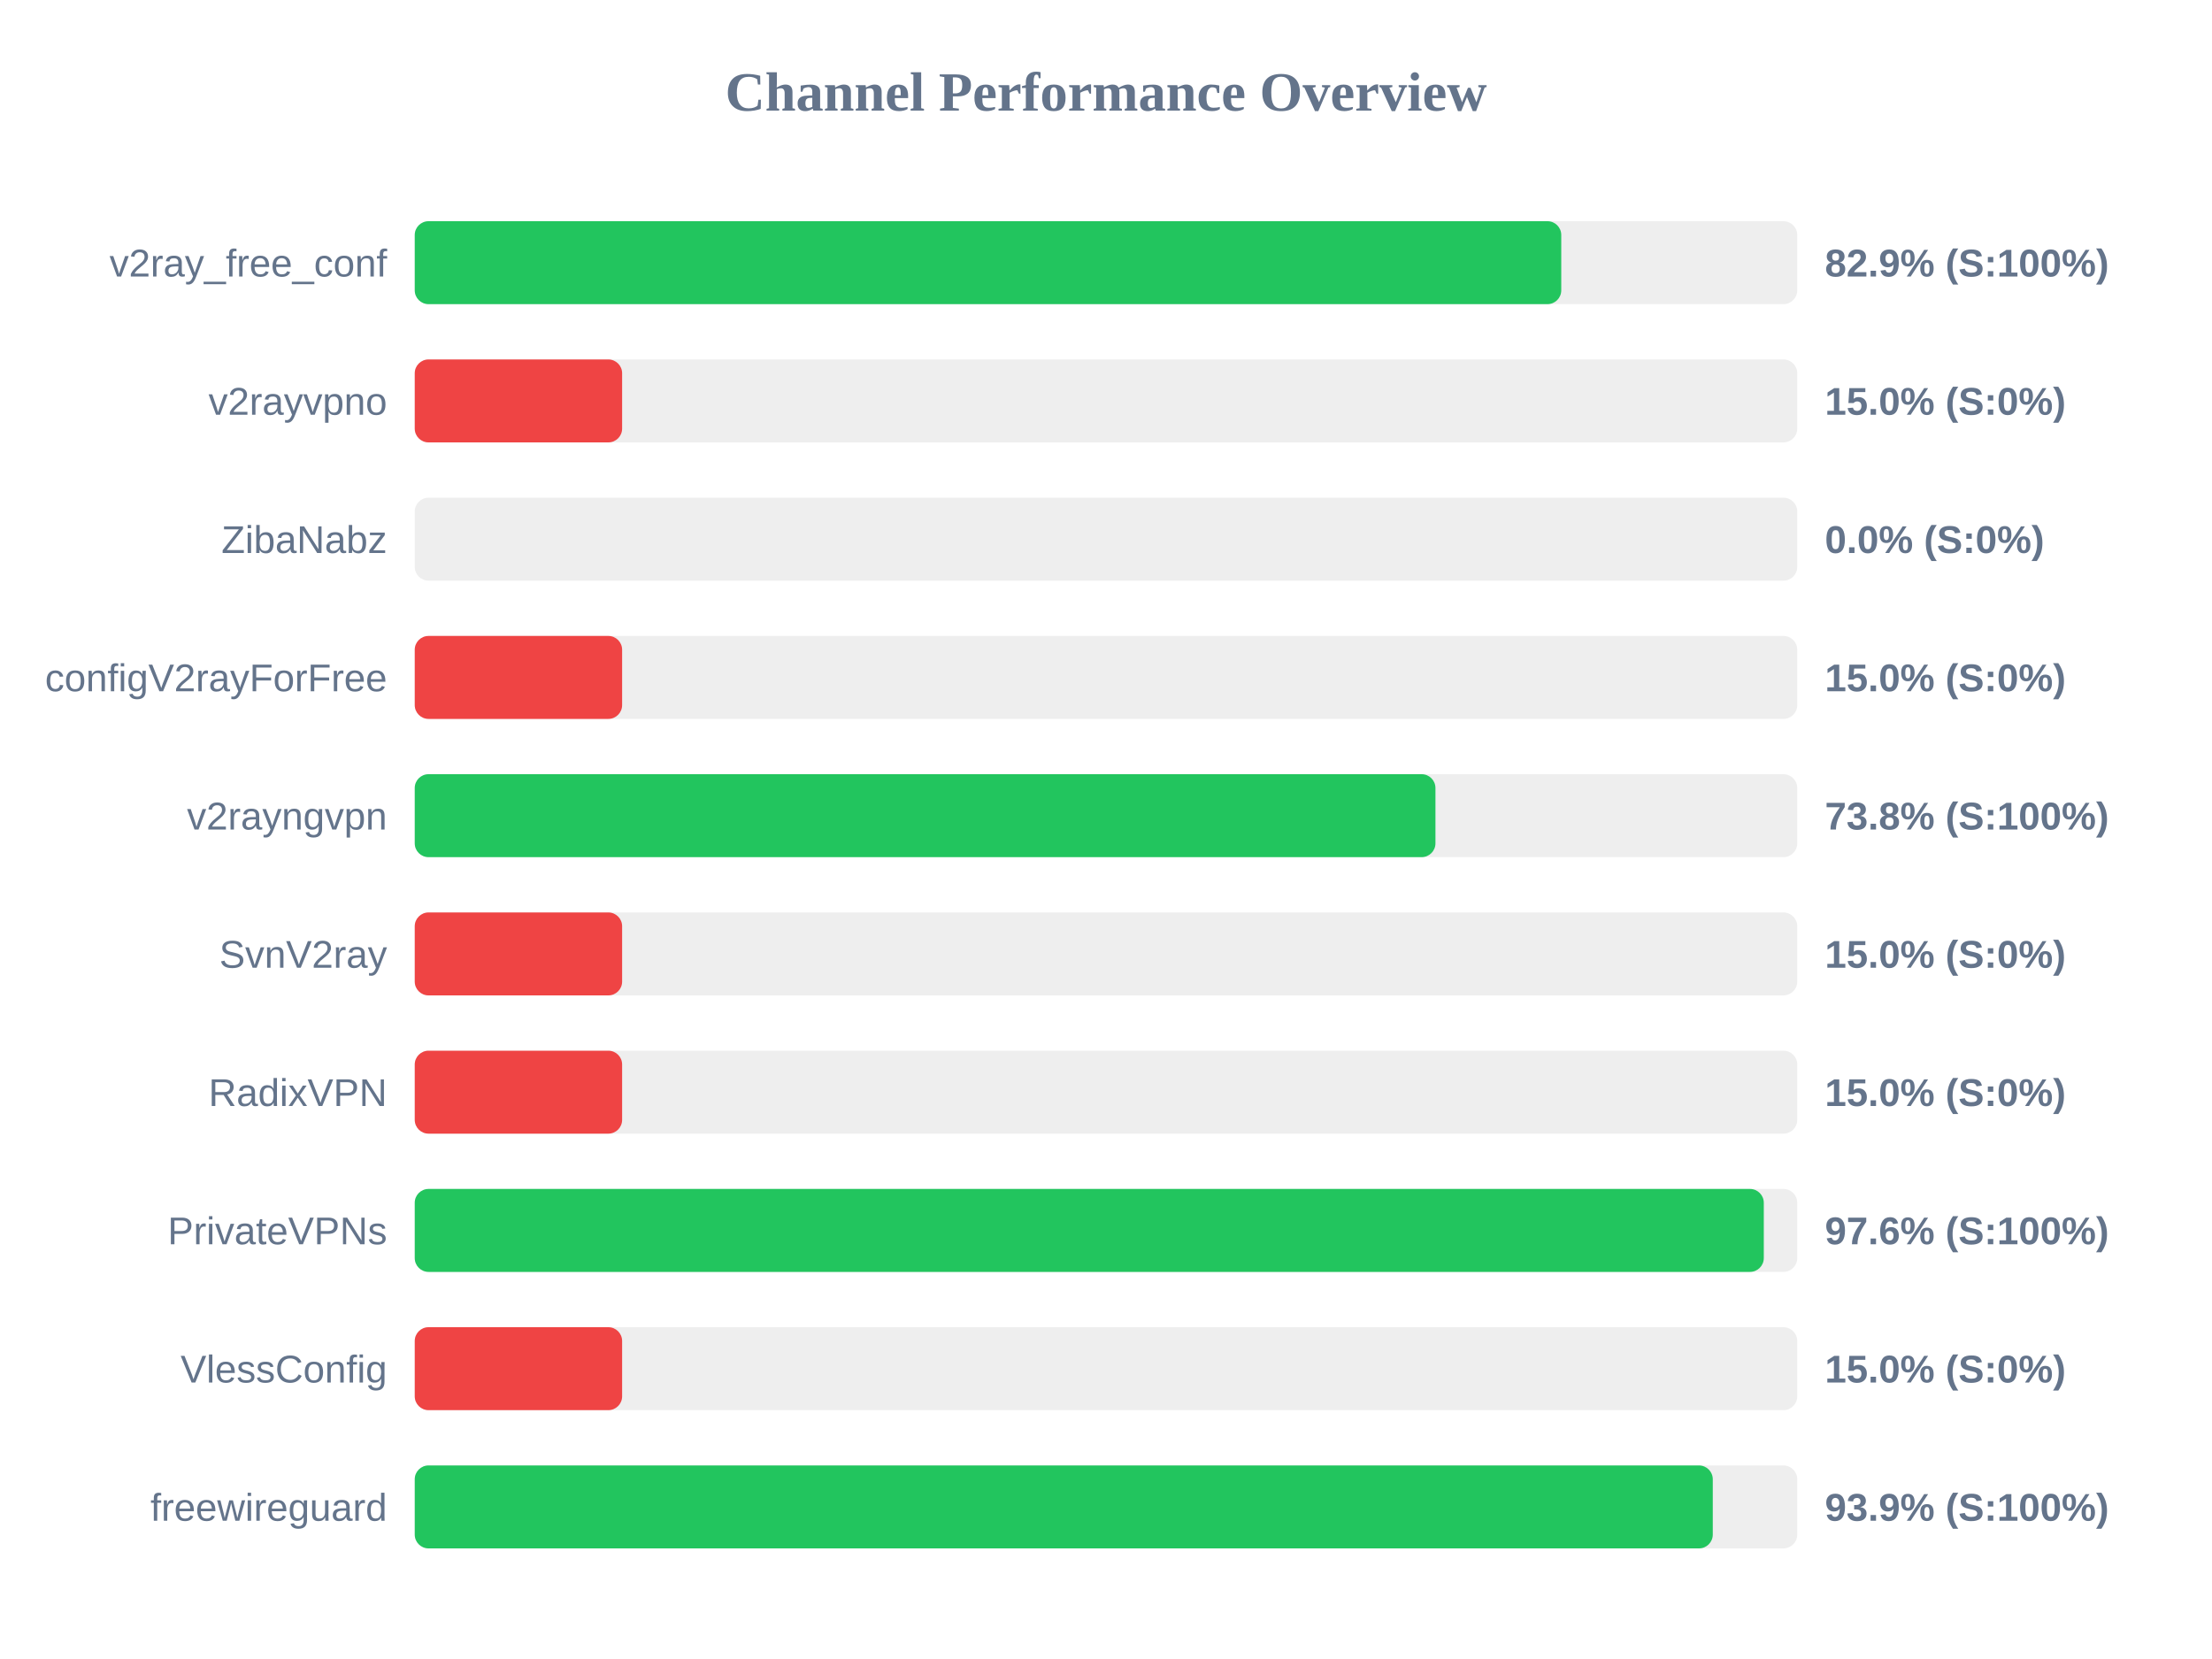
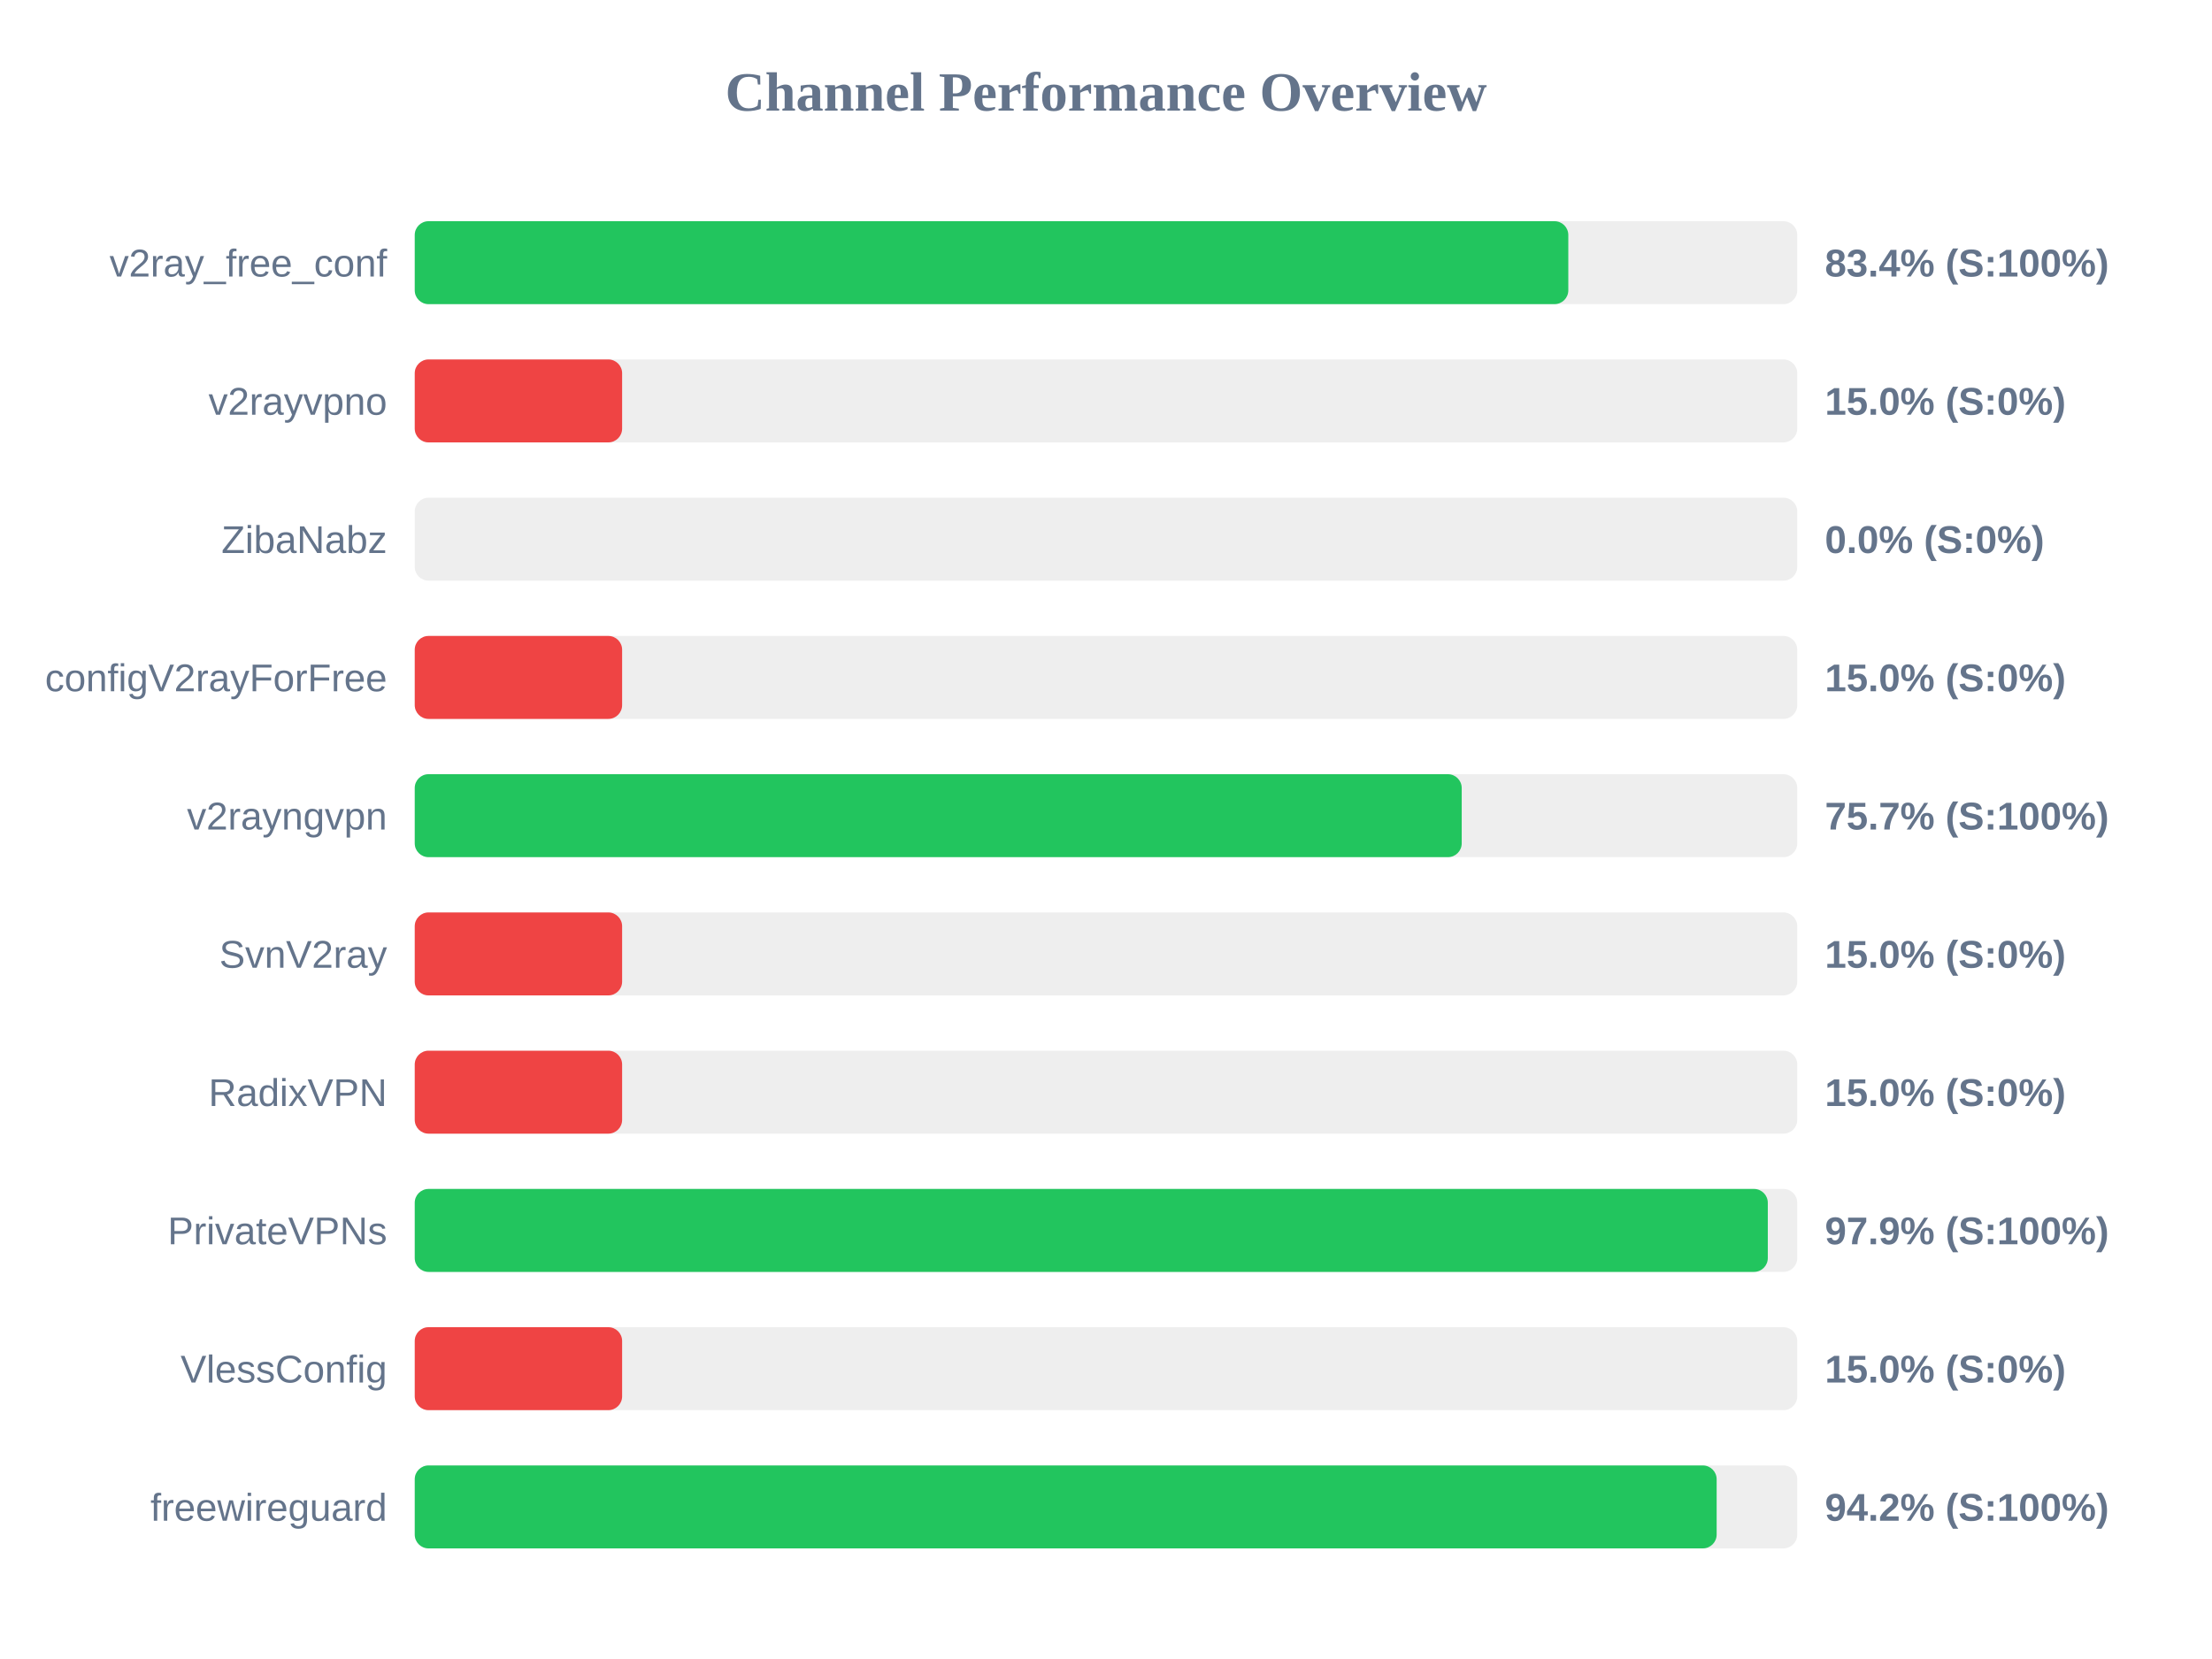
<svg xmlns="http://www.w3.org/2000/svg" width="800" height="600" version="1.1">
  <style>
        .row { font: 14px Arial; fill: #64748b; }
        .score { font: bold 14px Arial; fill: #64748b; }
    </style>
  <text x="400" y="40" text-anchor="middle" font-size="20px" font-weight="bold" fill="#64748b">Channel Performance Overview</text>
  <rect x="150" y="80" width="500" height="30" fill="#eee" rx="5" />
-   <rect x="150" y="80" width="414.65" height="30" fill="#22c55e" rx="5" />
+   <rect x="150" y="80" width="417.2" height="30" fill="#22c55e" rx="5" />
  <text x="140" y="100" text-anchor="end" class="row">v2ray_free_conf</text>
-   <text x="660" y="100" text-anchor="start" class="score">82.9% (S:100%)</text>
+   <text x="660" y="100" text-anchor="start" class="score">83.4% (S:100%)</text>
  <rect x="150" y="130" width="500" height="30" fill="#eee" rx="5" />
  <rect x="150" y="130" width="75.0" height="30" fill="#ef4444" rx="5" />
  <text x="140" y="150" text-anchor="end" class="row">v2rayvpno</text>
  <text x="660" y="150" text-anchor="start" class="score">15.0% (S:0%)</text>
  <rect x="150" y="180" width="500" height="30" fill="#eee" rx="5" />
  <rect x="150" y="180" width="0.0" height="30" fill="#ef4444" rx="5" />
  <text x="140" y="200" text-anchor="end" class="row">ZibaNabz</text>
  <text x="660" y="200" text-anchor="start" class="score">0.0% (S:0%)</text>
  <rect x="150" y="230" width="500" height="30" fill="#eee" rx="5" />
  <rect x="150" y="230" width="75.0" height="30" fill="#ef4444" rx="5" />
  <text x="140" y="250" text-anchor="end" class="row">configV2rayForFree</text>
  <text x="660" y="250" text-anchor="start" class="score">15.0% (S:0%)</text>
  <rect x="150" y="280" width="500" height="30" fill="#eee" rx="5" />
-   <rect x="150" y="280" width="369.15" height="30" fill="#22c55e" rx="5" />
+   <rect x="150" y="280" width="378.65" height="30" fill="#22c55e" rx="5" />
  <text x="140" y="300" text-anchor="end" class="row">v2rayngvpn</text>
-   <text x="660" y="300" text-anchor="start" class="score">73.8% (S:100%)</text>
+   <text x="660" y="300" text-anchor="start" class="score">75.7% (S:100%)</text>
  <rect x="150" y="330" width="500" height="30" fill="#eee" rx="5" />
  <rect x="150" y="330" width="75.0" height="30" fill="#ef4444" rx="5" />
  <text x="140" y="350" text-anchor="end" class="row">SvnV2ray</text>
  <text x="660" y="350" text-anchor="start" class="score">15.0% (S:0%)</text>
  <rect x="150" y="380" width="500" height="30" fill="#eee" rx="5" />
  <rect x="150" y="380" width="75.0" height="30" fill="#ef4444" rx="5" />
  <text x="140" y="400" text-anchor="end" class="row">RadixVPN</text>
  <text x="660" y="400" text-anchor="start" class="score">15.0% (S:0%)</text>
  <rect x="150" y="430" width="500" height="30" fill="#eee" rx="5" />
-   <rect x="150" y="430" width="487.9" height="30" fill="#22c55e" rx="5" />
+   <rect x="150" y="430" width="489.35" height="30" fill="#22c55e" rx="5" />
  <text x="140" y="450" text-anchor="end" class="row">PrivateVPNs</text>
-   <text x="660" y="450" text-anchor="start" class="score">97.6% (S:100%)</text>
+   <text x="660" y="450" text-anchor="start" class="score">97.9% (S:100%)</text>
  <rect x="150" y="480" width="500" height="30" fill="#eee" rx="5" />
  <rect x="150" y="480" width="75.0" height="30" fill="#ef4444" rx="5" />
  <text x="140" y="500" text-anchor="end" class="row">VlessConfig</text>
  <text x="660" y="500" text-anchor="start" class="score">15.0% (S:0%)</text>
  <rect x="150" y="530" width="500" height="30" fill="#eee" rx="5" />
-   <rect x="150" y="530" width="469.45" height="30" fill="#22c55e" rx="5" />
+   <rect x="150" y="530" width="470.85" height="30" fill="#22c55e" rx="5" />
  <text x="140" y="550" text-anchor="end" class="row">freewireguard</text>
-   <text x="660" y="550" text-anchor="start" class="score">93.9% (S:100%)</text>
+   <text x="660" y="550" text-anchor="start" class="score">94.2% (S:100%)</text>
</svg>
